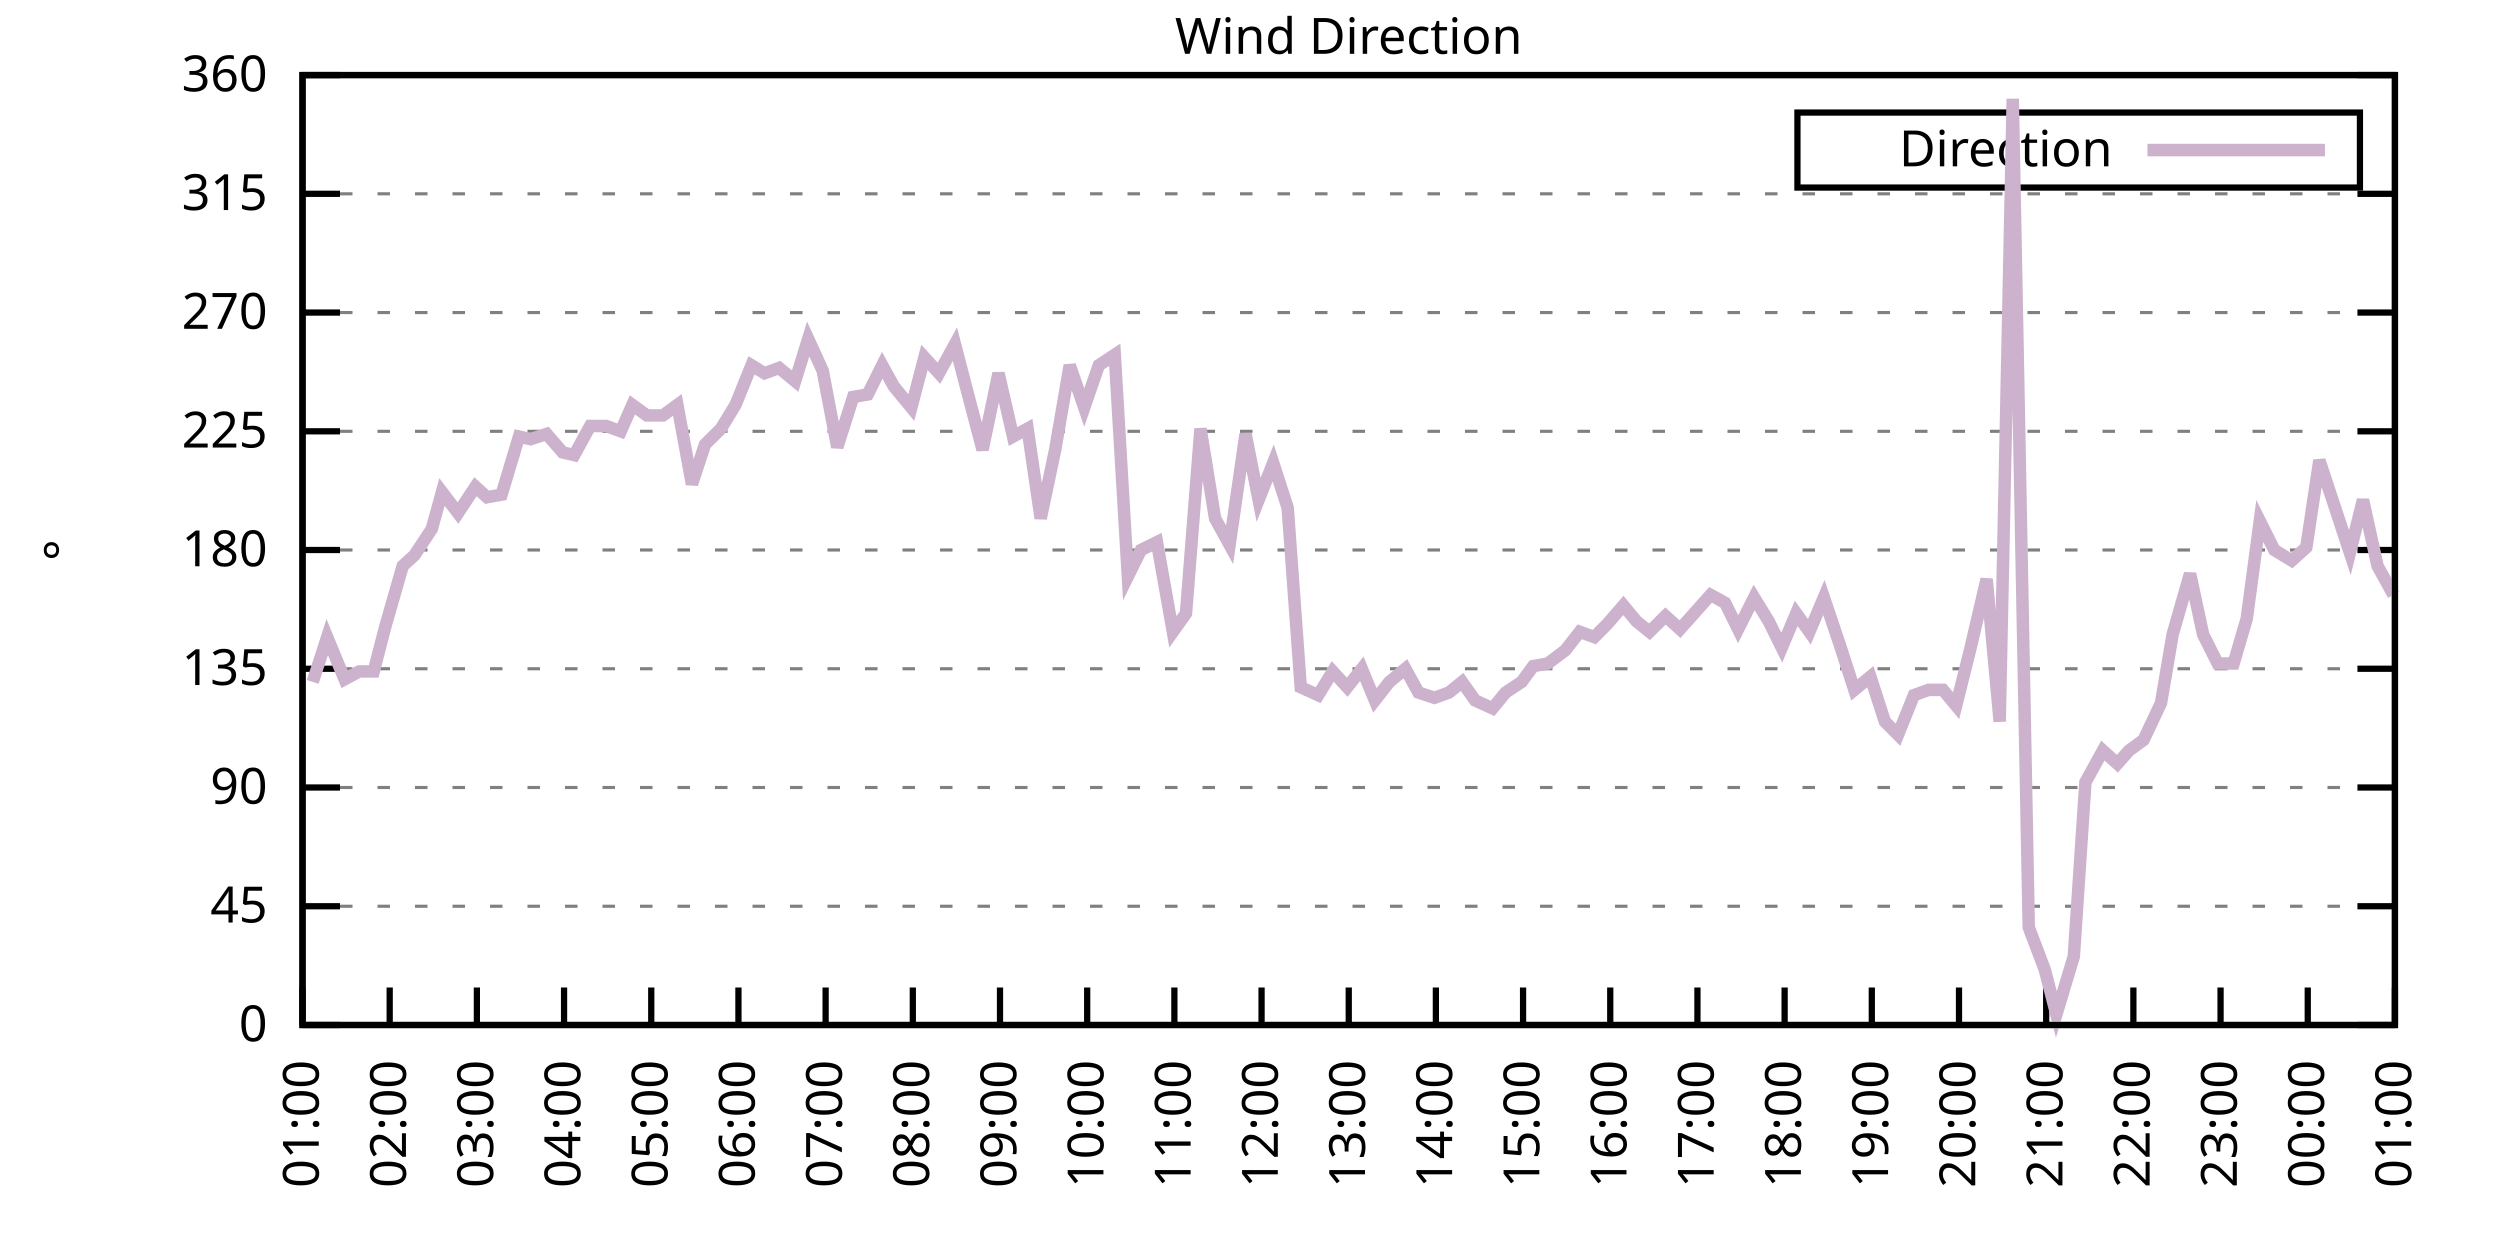
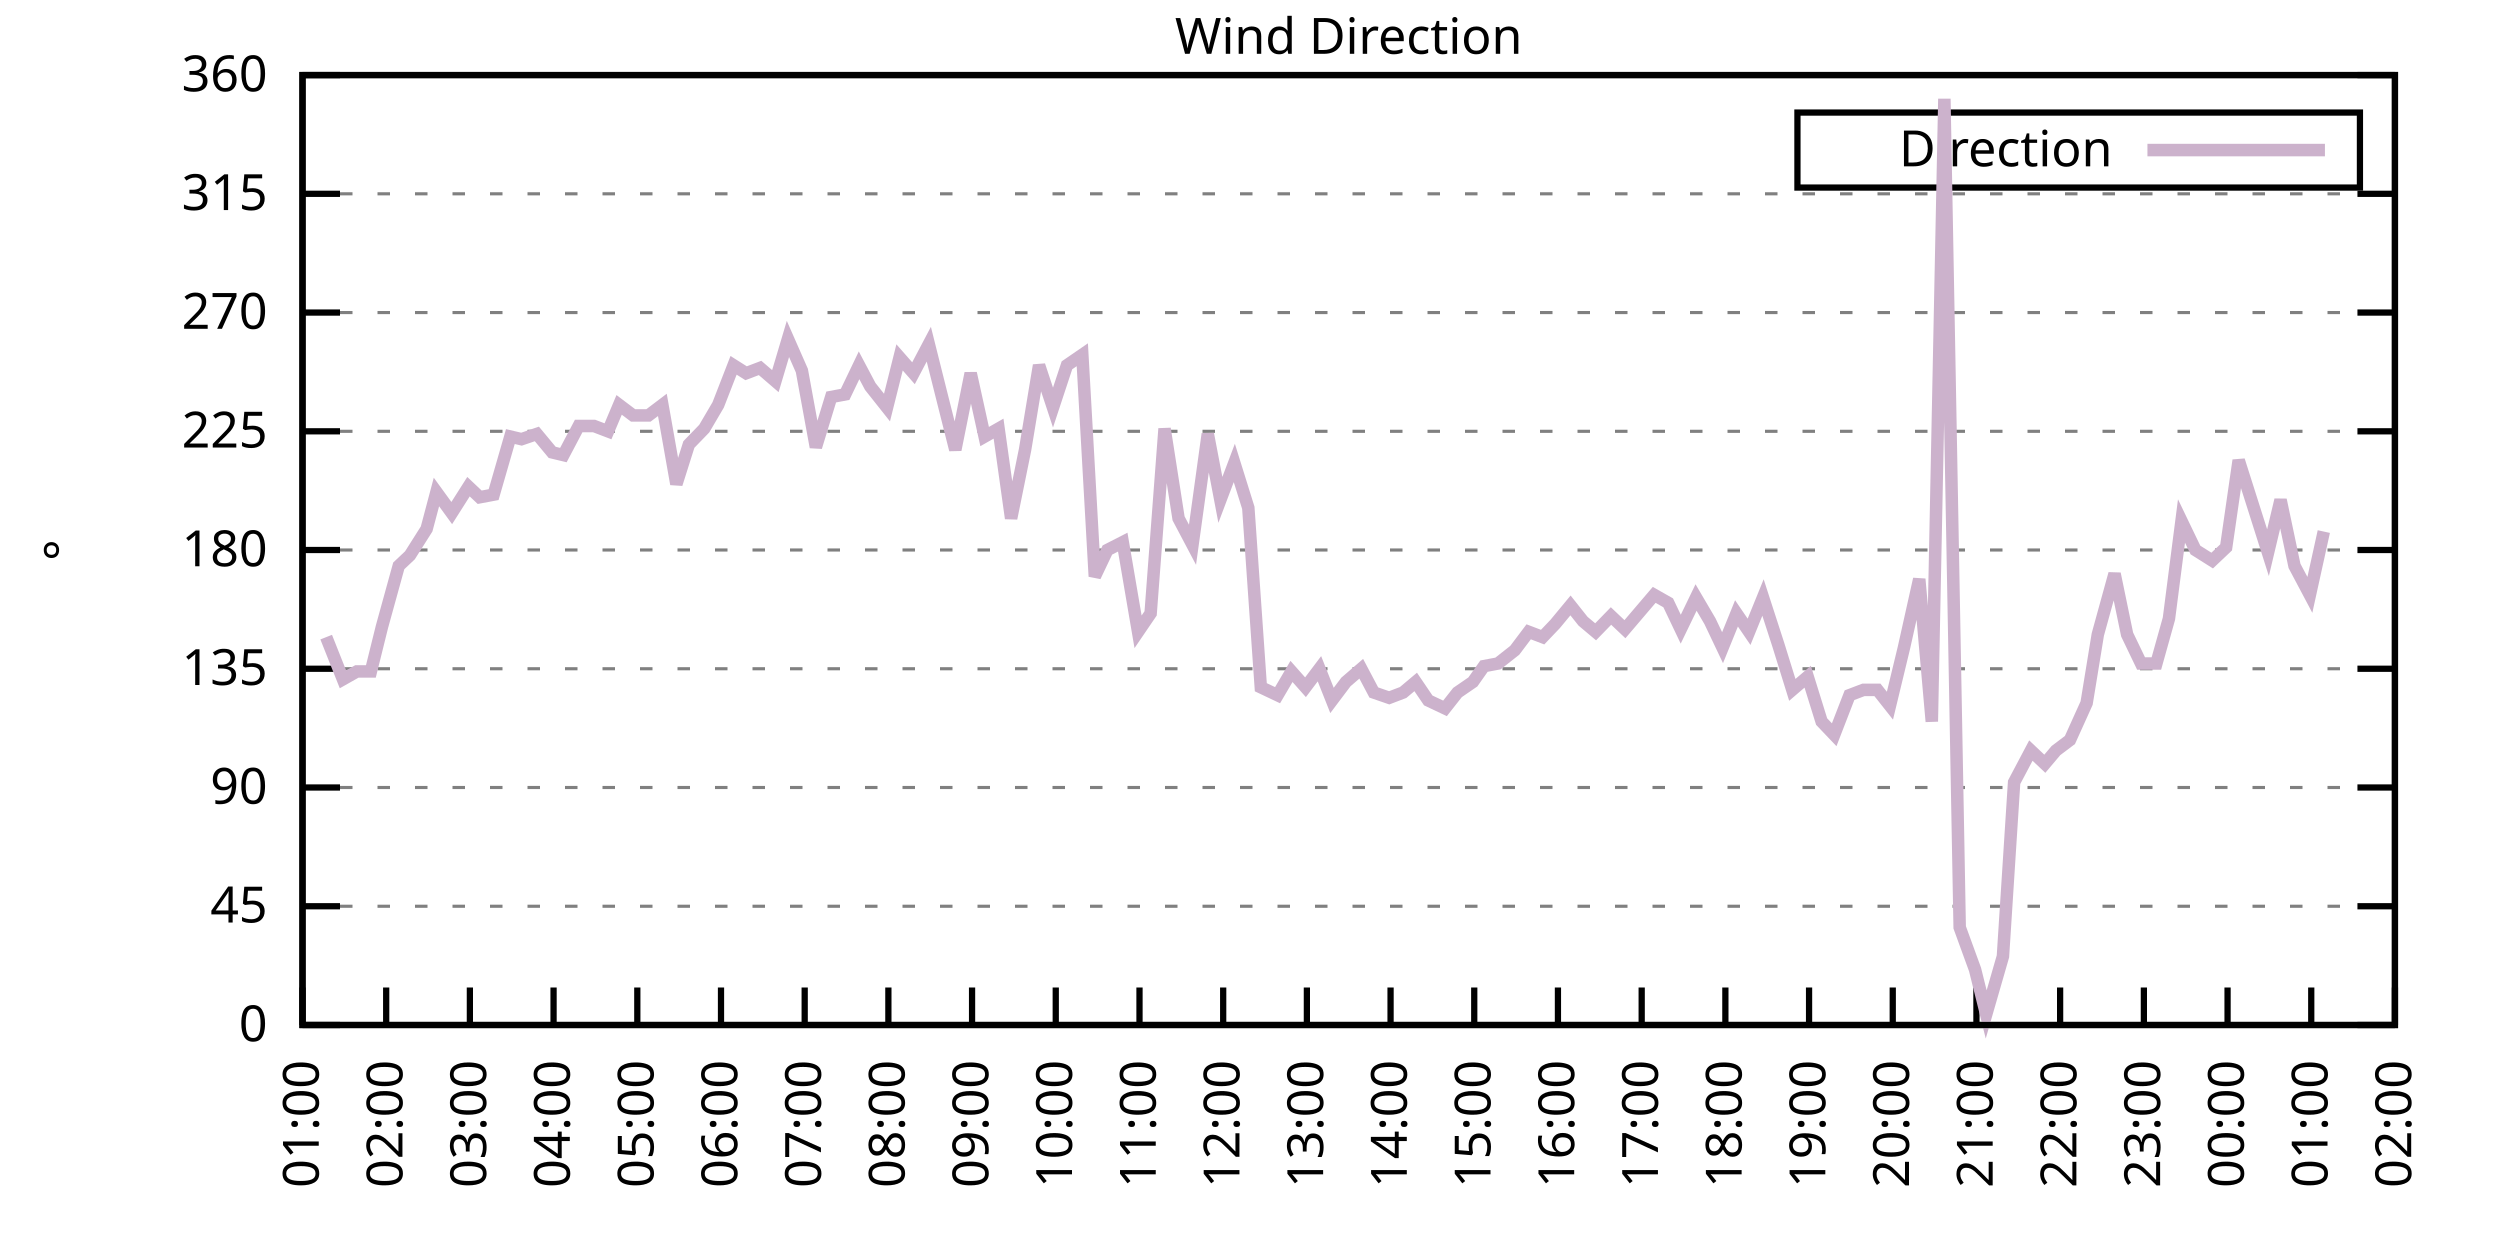
<svg xmlns="http://www.w3.org/2000/svg" xmlns:xlink="http://www.w3.org/1999/xlink" width="400" height="200" viewBox="0 0 400 200">
  <g id="gnuplot_canvas">
    <rect x="0" y="0" width="400" height="200" fill="none" />
    <defs>
      <circle id="gpDot" r="0.5" stroke-width="0.5" stroke="currentColor" />
      <path id="gpPt0" stroke-width="0.333" stroke="currentColor" d="M-1,0 h2 M0,-1 v2" />
      <path id="gpPt1" stroke-width="0.333" stroke="currentColor" d="M-1,-1 L1,1 M1,-1 L-1,1" />
      <path id="gpPt2" stroke-width="0.333" stroke="currentColor" d="M-1,0 L1,0 M0,-1 L0,1 M-1,-1 L1,1 M-1,1 L1,-1" />
      <rect id="gpPt3" stroke-width="0.333" stroke="currentColor" x="-1" y="-1" width="2" height="2" />
      <rect id="gpPt4" stroke-width="0.333" stroke="currentColor" fill="currentColor" x="-1" y="-1" width="2" height="2" />
      <circle id="gpPt5" stroke-width="0.333" stroke="currentColor" cx="0" cy="0" r="1" />
      <use xlink:href="#gpPt5" id="gpPt6" fill="currentColor" stroke="none" />
      <path id="gpPt7" stroke-width="0.333" stroke="currentColor" d="M0,-1.33 L-1.33,0.67 L1.33,0.67 z" />
      <use xlink:href="#gpPt7" id="gpPt8" fill="currentColor" stroke="none" />
      <use xlink:href="#gpPt7" id="gpPt9" stroke="currentColor" transform="rotate(180)" />
      <use xlink:href="#gpPt9" id="gpPt10" fill="currentColor" stroke="none" />
      <use xlink:href="#gpPt3" id="gpPt11" stroke="currentColor" transform="rotate(45)" />
      <use xlink:href="#gpPt11" id="gpPt12" fill="currentColor" stroke="none" />
      <path id="gpPt13" stroke-width="0.333" stroke="currentColor" d="M0,1.330 L1.265,0.411 L0.782,-1.067 L-0.782,-1.076 L-1.265,0.411 z" />
      <use xlink:href="#gpPt13" id="gpPt14" fill="currentColor" stroke="none" />
      <filter id="textbox" filterUnits="objectBoundingBox" x="0" y="0" height="1" width="1">
        <feFlood flood-color="white" flood-opacity="1" result="bgnd" />
        <feComposite in="SourceGraphic" in2="bgnd" operator="atop" />
      </filter>
      <filter id="greybox" filterUnits="objectBoundingBox" x="0" y="0" height="1" width="1">
        <feFlood flood-color="lightgrey" flood-opacity="1" result="grey" />
        <feComposite in="SourceGraphic" in2="grey" operator="atop" />
      </filter>
    </defs>
    <g fill="none" color="white" stroke="currentColor" stroke-width="1.00" stroke-linecap="butt" stroke-linejoin="miter">
</g>
    <g fill="none" color="black" stroke="currentColor" stroke-width="1.00" stroke-linecap="butt" stroke-linejoin="miter">
      <g stroke="none" shape-rendering="crispEdges">
        <polygon fill="rgb(255, 255, 255)" points="48.40,164.00 383.18,164.00 383.18,12.02 48.40,12.02 " />
      </g>
    </g>
    <g fill="none" color="black" stroke="currentColor" stroke-width="1.00" stroke-linecap="butt" stroke-linejoin="miter">
</g>
    <g fill="none" color="black" stroke="black" stroke-width="0.50" stroke-linecap="butt" stroke-linejoin="miter">
</g>
    <g fill="none" color="gray" stroke="currentColor" stroke-width="0.50" stroke-linecap="butt" stroke-linejoin="miter">
      <path stroke="gray" stroke-dasharray="2,4" class="gridline" d="M48.40,164.00 L383.19,164.00  " />
    </g>
    <g fill="none" color="gray" stroke="gray" stroke-width="1.00" stroke-linecap="butt" stroke-linejoin="miter">
</g>
    <g fill="none" color="black" stroke="currentColor" stroke-width="1.00" stroke-linecap="butt" stroke-linejoin="miter">
      <path stroke="black" d="M48.40,164.00 L54.40,164.00 M383.19,164.00 L377.19,164.00  " />
      <g transform="translate(42.80,166.60)" stroke="none" fill="black" font-family="Sans" font-size="8.00" text-anchor="end">
        <text>
          <tspan font-family="Sans"> 0</tspan>
        </text>
      </g>
    </g>
    <g fill="none" color="black" stroke="currentColor" stroke-width="1.00" stroke-linecap="butt" stroke-linejoin="miter">
</g>
    <g fill="none" color="black" stroke="black" stroke-width="0.50" stroke-linecap="butt" stroke-linejoin="miter">
</g>
    <g fill="none" color="gray" stroke="currentColor" stroke-width="0.50" stroke-linecap="butt" stroke-linejoin="miter">
      <path stroke="gray" stroke-dasharray="2,4" class="gridline" d="M48.40,145.00 L383.19,145.00  " />
    </g>
    <g fill="none" color="gray" stroke="gray" stroke-width="1.00" stroke-linecap="butt" stroke-linejoin="miter">
</g>
    <g fill="none" color="black" stroke="currentColor" stroke-width="1.00" stroke-linecap="butt" stroke-linejoin="miter">
      <path stroke="black" d="M48.40,145.00 L54.40,145.00 M383.19,145.00 L377.19,145.00  " />
      <g transform="translate(42.80,147.60)" stroke="none" fill="black" font-family="Sans" font-size="8.00" text-anchor="end">
        <text>
          <tspan font-family="Sans"> 45</tspan>
        </text>
      </g>
    </g>
    <g fill="none" color="black" stroke="currentColor" stroke-width="1.00" stroke-linecap="butt" stroke-linejoin="miter">
</g>
    <g fill="none" color="black" stroke="black" stroke-width="0.50" stroke-linecap="butt" stroke-linejoin="miter">
</g>
    <g fill="none" color="gray" stroke="currentColor" stroke-width="0.50" stroke-linecap="butt" stroke-linejoin="miter">
      <path stroke="gray" stroke-dasharray="2,4" class="gridline" d="M48.40,126.00 L383.19,126.00  " />
    </g>
    <g fill="none" color="gray" stroke="gray" stroke-width="1.00" stroke-linecap="butt" stroke-linejoin="miter">
</g>
    <g fill="none" color="black" stroke="currentColor" stroke-width="1.00" stroke-linecap="butt" stroke-linejoin="miter">
      <path stroke="black" d="M48.40,126.00 L54.40,126.00 M383.19,126.00 L377.19,126.00  " />
      <g transform="translate(42.80,128.60)" stroke="none" fill="black" font-family="Sans" font-size="8.00" text-anchor="end">
        <text>
          <tspan font-family="Sans"> 90</tspan>
        </text>
      </g>
    </g>
    <g fill="none" color="black" stroke="currentColor" stroke-width="1.00" stroke-linecap="butt" stroke-linejoin="miter">
</g>
    <g fill="none" color="black" stroke="black" stroke-width="0.50" stroke-linecap="butt" stroke-linejoin="miter">
</g>
    <g fill="none" color="gray" stroke="currentColor" stroke-width="0.50" stroke-linecap="butt" stroke-linejoin="miter">
      <path stroke="gray" stroke-dasharray="2,4" class="gridline" d="M48.40,107.00 L383.19,107.00  " />
    </g>
    <g fill="none" color="gray" stroke="gray" stroke-width="1.00" stroke-linecap="butt" stroke-linejoin="miter">
</g>
    <g fill="none" color="black" stroke="currentColor" stroke-width="1.00" stroke-linecap="butt" stroke-linejoin="miter">
      <path stroke="black" d="M48.40,107.00 L54.40,107.00 M383.19,107.00 L377.19,107.00  " />
      <g transform="translate(42.80,109.60)" stroke="none" fill="black" font-family="Sans" font-size="8.00" text-anchor="end">
        <text>
          <tspan font-family="Sans"> 135</tspan>
        </text>
      </g>
    </g>
    <g fill="none" color="black" stroke="currentColor" stroke-width="1.00" stroke-linecap="butt" stroke-linejoin="miter">
</g>
    <g fill="none" color="black" stroke="black" stroke-width="0.50" stroke-linecap="butt" stroke-linejoin="miter">
</g>
    <g fill="none" color="gray" stroke="currentColor" stroke-width="0.50" stroke-linecap="butt" stroke-linejoin="miter">
      <path stroke="gray" stroke-dasharray="2,4" class="gridline" d="M48.40,88.00 L383.19,88.00  " />
    </g>
    <g fill="none" color="gray" stroke="gray" stroke-width="1.00" stroke-linecap="butt" stroke-linejoin="miter">
</g>
    <g fill="none" color="black" stroke="currentColor" stroke-width="1.00" stroke-linecap="butt" stroke-linejoin="miter">
      <path stroke="black" d="M48.40,88.00 L54.40,88.00 M383.19,88.00 L377.19,88.00  " />
      <g transform="translate(42.80,90.60)" stroke="none" fill="black" font-family="Sans" font-size="8.00" text-anchor="end">
        <text>
          <tspan font-family="Sans"> 180</tspan>
        </text>
      </g>
    </g>
    <g fill="none" color="black" stroke="currentColor" stroke-width="1.00" stroke-linecap="butt" stroke-linejoin="miter">
</g>
    <g fill="none" color="black" stroke="black" stroke-width="0.50" stroke-linecap="butt" stroke-linejoin="miter">
</g>
    <g fill="none" color="gray" stroke="currentColor" stroke-width="0.50" stroke-linecap="butt" stroke-linejoin="miter">
      <path stroke="gray" stroke-dasharray="2,4" class="gridline" d="M48.40,69.01 L383.19,69.01  " />
    </g>
    <g fill="none" color="gray" stroke="gray" stroke-width="1.00" stroke-linecap="butt" stroke-linejoin="miter">
</g>
    <g fill="none" color="black" stroke="currentColor" stroke-width="1.00" stroke-linecap="butt" stroke-linejoin="miter">
      <path stroke="black" d="M48.40,69.01 L54.40,69.01 M383.19,69.01 L377.19,69.01  " />
      <g transform="translate(42.80,71.61)" stroke="none" fill="black" font-family="Sans" font-size="8.00" text-anchor="end">
        <text>
          <tspan font-family="Sans"> 225</tspan>
        </text>
      </g>
    </g>
    <g fill="none" color="black" stroke="currentColor" stroke-width="1.00" stroke-linecap="butt" stroke-linejoin="miter">
</g>
    <g fill="none" color="black" stroke="black" stroke-width="0.50" stroke-linecap="butt" stroke-linejoin="miter">
</g>
    <g fill="none" color="gray" stroke="currentColor" stroke-width="0.50" stroke-linecap="butt" stroke-linejoin="miter">
      <path stroke="gray" stroke-dasharray="2,4" class="gridline" d="M48.40,50.01 L383.19,50.01  " />
    </g>
    <g fill="none" color="gray" stroke="gray" stroke-width="1.00" stroke-linecap="butt" stroke-linejoin="miter">
</g>
    <g fill="none" color="black" stroke="currentColor" stroke-width="1.00" stroke-linecap="butt" stroke-linejoin="miter">
      <path stroke="black" d="M48.40,50.01 L54.40,50.01 M383.19,50.01 L377.19,50.01  " />
      <g transform="translate(42.80,52.61)" stroke="none" fill="black" font-family="Sans" font-size="8.00" text-anchor="end">
        <text>
          <tspan font-family="Sans"> 270</tspan>
        </text>
      </g>
    </g>
    <g fill="none" color="black" stroke="currentColor" stroke-width="1.00" stroke-linecap="butt" stroke-linejoin="miter">
</g>
    <g fill="none" color="black" stroke="black" stroke-width="0.50" stroke-linecap="butt" stroke-linejoin="miter">
</g>
    <g fill="none" color="gray" stroke="currentColor" stroke-width="0.50" stroke-linecap="butt" stroke-linejoin="miter">
      <path stroke="gray" stroke-dasharray="2,4" class="gridline" d="M48.40,31.01 L383.19,31.01  " />
    </g>
    <g fill="none" color="gray" stroke="gray" stroke-width="1.00" stroke-linecap="butt" stroke-linejoin="miter">
</g>
    <g fill="none" color="black" stroke="currentColor" stroke-width="1.00" stroke-linecap="butt" stroke-linejoin="miter">
      <path stroke="black" d="M48.40,31.01 L54.40,31.01 M383.19,31.01 L377.19,31.01  " />
      <g transform="translate(42.80,33.61)" stroke="none" fill="black" font-family="Sans" font-size="8.00" text-anchor="end">
        <text>
          <tspan font-family="Sans"> 315</tspan>
        </text>
      </g>
    </g>
    <g fill="none" color="black" stroke="currentColor" stroke-width="1.00" stroke-linecap="butt" stroke-linejoin="miter">
</g>
    <g fill="none" color="black" stroke="black" stroke-width="0.50" stroke-linecap="butt" stroke-linejoin="miter">
</g>
    <g fill="none" color="gray" stroke="currentColor" stroke-width="0.50" stroke-linecap="butt" stroke-linejoin="miter">
      <path stroke="gray" stroke-dasharray="2,4" class="gridline" d="M48.40,12.01 L383.19,12.01  " />
    </g>
    <g fill="none" color="gray" stroke="gray" stroke-width="1.00" stroke-linecap="butt" stroke-linejoin="miter">
</g>
    <g fill="none" color="black" stroke="currentColor" stroke-width="1.00" stroke-linecap="butt" stroke-linejoin="miter">
      <path stroke="black" d="M48.40,12.01 L54.40,12.01 M383.19,12.01 L377.19,12.01  " />
      <g transform="translate(42.80,14.61)" stroke="none" fill="black" font-family="Sans" font-size="8.00" text-anchor="end">
        <text>
          <tspan font-family="Sans"> 360</tspan>
        </text>
      </g>
    </g>
    <g fill="none" color="black" stroke="currentColor" stroke-width="1.00" stroke-linecap="butt" stroke-linejoin="miter">
      <path stroke="black" d="M48.40,164.00 L48.40,158.00  " />
      <g transform="translate(51.00,169.60) rotate(270.00)" stroke="none" fill="black" font-family="Sans" font-size="8.00" text-anchor="end">
        <text>
          <tspan font-family="Sans">01:00</tspan>
        </text>
      </g>
    </g>
    <g fill="none" color="black" stroke="currentColor" stroke-width="1.00" stroke-linecap="butt" stroke-linejoin="miter">
-       <path stroke="black" d="M62.35,164.00 L62.35,158.00  " />
-       <g transform="translate(64.95,169.60) rotate(270.00)" stroke="none" fill="black" font-family="Sans" font-size="8.00" text-anchor="end">
+       <path stroke="black" d="M61.79,164.00 L61.79,158.00  " />
+       <g transform="translate(64.39,169.60) rotate(270.00)" stroke="none" fill="black" font-family="Sans" font-size="8.00" text-anchor="end">
        <text>
          <tspan font-family="Sans">02:00</tspan>
        </text>
      </g>
    </g>
    <g fill="none" color="black" stroke="currentColor" stroke-width="1.00" stroke-linecap="butt" stroke-linejoin="miter">
-       <path stroke="black" d="M76.30,164.00 L76.30,158.00  " />
-       <g transform="translate(78.90,169.60) rotate(270.00)" stroke="none" fill="black" font-family="Sans" font-size="8.00" text-anchor="end">
+       <path stroke="black" d="M75.18,164.00 L75.18,158.00  " />
+       <g transform="translate(77.78,169.60) rotate(270.00)" stroke="none" fill="black" font-family="Sans" font-size="8.00" text-anchor="end">
        <text>
          <tspan font-family="Sans">03:00</tspan>
        </text>
      </g>
    </g>
    <g fill="none" color="black" stroke="currentColor" stroke-width="1.00" stroke-linecap="butt" stroke-linejoin="miter">
-       <path stroke="black" d="M90.25,164.00 L90.25,158.00  " />
-       <g transform="translate(92.85,169.60) rotate(270.00)" stroke="none" fill="black" font-family="Sans" font-size="8.00" text-anchor="end">
+       <path stroke="black" d="M88.57,164.00 L88.57,158.00  " />
+       <g transform="translate(91.17,169.60) rotate(270.00)" stroke="none" fill="black" font-family="Sans" font-size="8.00" text-anchor="end">
        <text>
          <tspan font-family="Sans">04:00</tspan>
        </text>
      </g>
    </g>
    <g fill="none" color="black" stroke="currentColor" stroke-width="1.00" stroke-linecap="butt" stroke-linejoin="miter">
-       <path stroke="black" d="M104.20,164.00 L104.20,158.00  " />
-       <g transform="translate(106.80,169.60) rotate(270.00)" stroke="none" fill="black" font-family="Sans" font-size="8.00" text-anchor="end">
+       <path stroke="black" d="M101.97,164.00 L101.97,158.00  " />
+       <g transform="translate(104.57,169.60) rotate(270.00)" stroke="none" fill="black" font-family="Sans" font-size="8.00" text-anchor="end">
        <text>
          <tspan font-family="Sans">05:00</tspan>
        </text>
      </g>
    </g>
    <g fill="none" color="black" stroke="currentColor" stroke-width="1.00" stroke-linecap="butt" stroke-linejoin="miter">
-       <path stroke="black" d="M118.15,164.00 L118.15,158.00  " />
-       <g transform="translate(120.75,169.60) rotate(270.00)" stroke="none" fill="black" font-family="Sans" font-size="8.00" text-anchor="end">
+       <path stroke="black" d="M115.36,164.00 L115.36,158.00  " />
+       <g transform="translate(117.96,169.60) rotate(270.00)" stroke="none" fill="black" font-family="Sans" font-size="8.00" text-anchor="end">
        <text>
          <tspan font-family="Sans">06:00</tspan>
        </text>
      </g>
    </g>
    <g fill="none" color="black" stroke="currentColor" stroke-width="1.00" stroke-linecap="butt" stroke-linejoin="miter">
-       <path stroke="black" d="M132.10,164.00 L132.10,158.00  " />
-       <g transform="translate(134.70,169.60) rotate(270.00)" stroke="none" fill="black" font-family="Sans" font-size="8.00" text-anchor="end">
+       <path stroke="black" d="M128.75,164.00 L128.75,158.00  " />
+       <g transform="translate(131.35,169.60) rotate(270.00)" stroke="none" fill="black" font-family="Sans" font-size="8.00" text-anchor="end">
        <text>
          <tspan font-family="Sans">07:00</tspan>
        </text>
      </g>
    </g>
    <g fill="none" color="black" stroke="currentColor" stroke-width="1.00" stroke-linecap="butt" stroke-linejoin="miter">
-       <path stroke="black" d="M146.05,164.00 L146.05,158.00  " />
-       <g transform="translate(148.65,169.60) rotate(270.00)" stroke="none" fill="black" font-family="Sans" font-size="8.00" text-anchor="end">
+       <path stroke="black" d="M142.14,164.00 L142.14,158.00  " />
+       <g transform="translate(144.74,169.60) rotate(270.00)" stroke="none" fill="black" font-family="Sans" font-size="8.00" text-anchor="end">
        <text>
          <tspan font-family="Sans">08:00</tspan>
        </text>
      </g>
    </g>
    <g fill="none" color="black" stroke="currentColor" stroke-width="1.00" stroke-linecap="butt" stroke-linejoin="miter">
-       <path stroke="black" d="M160.00,164.00 L160.00,158.00  " />
-       <g transform="translate(162.60,169.60) rotate(270.00)" stroke="none" fill="black" font-family="Sans" font-size="8.00" text-anchor="end">
+       <path stroke="black" d="M155.53,164.00 L155.53,158.00  " />
+       <g transform="translate(158.13,169.60) rotate(270.00)" stroke="none" fill="black" font-family="Sans" font-size="8.00" text-anchor="end">
        <text>
          <tspan font-family="Sans">09:00</tspan>
        </text>
      </g>
    </g>
    <g fill="none" color="black" stroke="currentColor" stroke-width="1.00" stroke-linecap="butt" stroke-linejoin="miter">
-       <path stroke="black" d="M173.95,164.00 L173.95,158.00  " />
-       <g transform="translate(176.55,169.60) rotate(270.00)" stroke="none" fill="black" font-family="Sans" font-size="8.00" text-anchor="end">
+       <path stroke="black" d="M168.92,164.00 L168.92,158.00  " />
+       <g transform="translate(171.52,169.60) rotate(270.00)" stroke="none" fill="black" font-family="Sans" font-size="8.00" text-anchor="end">
        <text>
          <tspan font-family="Sans">10:00</tspan>
        </text>
      </g>
    </g>
    <g fill="none" color="black" stroke="currentColor" stroke-width="1.00" stroke-linecap="butt" stroke-linejoin="miter">
-       <path stroke="black" d="M187.90,164.00 L187.90,158.00  " />
-       <g transform="translate(190.50,169.60) rotate(270.00)" stroke="none" fill="black" font-family="Sans" font-size="8.00" text-anchor="end">
+       <path stroke="black" d="M182.32,164.00 L182.32,158.00  " />
+       <g transform="translate(184.92,169.60) rotate(270.00)" stroke="none" fill="black" font-family="Sans" font-size="8.00" text-anchor="end">
        <text>
          <tspan font-family="Sans">11:00</tspan>
        </text>
      </g>
    </g>
    <g fill="none" color="black" stroke="currentColor" stroke-width="1.00" stroke-linecap="butt" stroke-linejoin="miter">
-       <path stroke="black" d="M201.85,164.00 L201.85,158.00  " />
-       <g transform="translate(204.45,169.60) rotate(270.00)" stroke="none" fill="black" font-family="Sans" font-size="8.00" text-anchor="end">
+       <path stroke="black" d="M195.71,164.00 L195.71,158.00  " />
+       <g transform="translate(198.31,169.60) rotate(270.00)" stroke="none" fill="black" font-family="Sans" font-size="8.00" text-anchor="end">
        <text>
          <tspan font-family="Sans">12:00</tspan>
        </text>
      </g>
    </g>
    <g fill="none" color="black" stroke="currentColor" stroke-width="1.00" stroke-linecap="butt" stroke-linejoin="miter">
-       <path stroke="black" d="M215.80,164.00 L215.80,158.00  " />
-       <g transform="translate(218.40,169.60) rotate(270.00)" stroke="none" fill="black" font-family="Sans" font-size="8.00" text-anchor="end">
+       <path stroke="black" d="M209.10,164.00 L209.10,158.00  " />
+       <g transform="translate(211.70,169.60) rotate(270.00)" stroke="none" fill="black" font-family="Sans" font-size="8.00" text-anchor="end">
        <text>
          <tspan font-family="Sans">13:00</tspan>
        </text>
      </g>
    </g>
    <g fill="none" color="black" stroke="currentColor" stroke-width="1.00" stroke-linecap="butt" stroke-linejoin="miter">
-       <path stroke="black" d="M229.74,164.00 L229.74,158.00  " />
-       <g transform="translate(232.34,169.60) rotate(270.00)" stroke="none" fill="black" font-family="Sans" font-size="8.00" text-anchor="end">
+       <path stroke="black" d="M222.49,164.00 L222.49,158.00  " />
+       <g transform="translate(225.09,169.60) rotate(270.00)" stroke="none" fill="black" font-family="Sans" font-size="8.00" text-anchor="end">
        <text>
          <tspan font-family="Sans">14:00</tspan>
        </text>
      </g>
    </g>
    <g fill="none" color="black" stroke="currentColor" stroke-width="1.00" stroke-linecap="butt" stroke-linejoin="miter">
-       <path stroke="black" d="M243.69,164.00 L243.69,158.00  " />
-       <g transform="translate(246.29,169.60) rotate(270.00)" stroke="none" fill="black" font-family="Sans" font-size="8.00" text-anchor="end">
+       <path stroke="black" d="M235.88,164.00 L235.88,158.00  " />
+       <g transform="translate(238.48,169.60) rotate(270.00)" stroke="none" fill="black" font-family="Sans" font-size="8.00" text-anchor="end">
        <text>
          <tspan font-family="Sans">15:00</tspan>
        </text>
      </g>
    </g>
    <g fill="none" color="black" stroke="currentColor" stroke-width="1.00" stroke-linecap="butt" stroke-linejoin="miter">
-       <path stroke="black" d="M257.64,164.00 L257.64,158.00  " />
-       <g transform="translate(260.24,169.60) rotate(270.00)" stroke="none" fill="black" font-family="Sans" font-size="8.00" text-anchor="end">
+       <path stroke="black" d="M249.27,164.00 L249.27,158.00  " />
+       <g transform="translate(251.87,169.60) rotate(270.00)" stroke="none" fill="black" font-family="Sans" font-size="8.00" text-anchor="end">
        <text>
          <tspan font-family="Sans">16:00</tspan>
        </text>
      </g>
    </g>
    <g fill="none" color="black" stroke="currentColor" stroke-width="1.00" stroke-linecap="butt" stroke-linejoin="miter">
-       <path stroke="black" d="M271.59,164.00 L271.59,158.00  " />
-       <g transform="translate(274.19,169.60) rotate(270.00)" stroke="none" fill="black" font-family="Sans" font-size="8.00" text-anchor="end">
+       <path stroke="black" d="M262.67,164.00 L262.67,158.00  " />
+       <g transform="translate(265.27,169.60) rotate(270.00)" stroke="none" fill="black" font-family="Sans" font-size="8.00" text-anchor="end">
        <text>
          <tspan font-family="Sans">17:00</tspan>
        </text>
      </g>
    </g>
    <g fill="none" color="black" stroke="currentColor" stroke-width="1.00" stroke-linecap="butt" stroke-linejoin="miter">
-       <path stroke="black" d="M285.54,164.00 L285.54,158.00  " />
-       <g transform="translate(288.14,169.60) rotate(270.00)" stroke="none" fill="black" font-family="Sans" font-size="8.00" text-anchor="end">
+       <path stroke="black" d="M276.06,164.00 L276.06,158.00  " />
+       <g transform="translate(278.66,169.60) rotate(270.00)" stroke="none" fill="black" font-family="Sans" font-size="8.00" text-anchor="end">
        <text>
          <tspan font-family="Sans">18:00</tspan>
        </text>
      </g>
    </g>
    <g fill="none" color="black" stroke="currentColor" stroke-width="1.00" stroke-linecap="butt" stroke-linejoin="miter">
-       <path stroke="black" d="M299.49,164.00 L299.49,158.00  " />
-       <g transform="translate(302.09,169.60) rotate(270.00)" stroke="none" fill="black" font-family="Sans" font-size="8.00" text-anchor="end">
+       <path stroke="black" d="M289.45,164.00 L289.45,158.00  " />
+       <g transform="translate(292.05,169.60) rotate(270.00)" stroke="none" fill="black" font-family="Sans" font-size="8.00" text-anchor="end">
        <text>
          <tspan font-family="Sans">19:00</tspan>
        </text>
      </g>
    </g>
    <g fill="none" color="black" stroke="currentColor" stroke-width="1.00" stroke-linecap="butt" stroke-linejoin="miter">
-       <path stroke="black" d="M313.44,164.00 L313.44,158.00  " />
-       <g transform="translate(316.04,169.60) rotate(270.00)" stroke="none" fill="black" font-family="Sans" font-size="8.00" text-anchor="end">
+       <path stroke="black" d="M302.84,164.00 L302.84,158.00  " />
+       <g transform="translate(305.44,169.60) rotate(270.00)" stroke="none" fill="black" font-family="Sans" font-size="8.00" text-anchor="end">
        <text>
          <tspan font-family="Sans">20:00</tspan>
        </text>
      </g>
    </g>
    <g fill="none" color="black" stroke="currentColor" stroke-width="1.00" stroke-linecap="butt" stroke-linejoin="miter">
-       <path stroke="black" d="M327.39,164.00 L327.39,158.00  " />
-       <g transform="translate(329.99,169.60) rotate(270.00)" stroke="none" fill="black" font-family="Sans" font-size="8.00" text-anchor="end">
+       <path stroke="black" d="M316.23,164.00 L316.23,158.00  " />
+       <g transform="translate(318.83,169.60) rotate(270.00)" stroke="none" fill="black" font-family="Sans" font-size="8.00" text-anchor="end">
        <text>
          <tspan font-family="Sans">21:00</tspan>
        </text>
      </g>
    </g>
    <g fill="none" color="black" stroke="currentColor" stroke-width="1.00" stroke-linecap="butt" stroke-linejoin="miter">
-       <path stroke="black" d="M341.34,164.00 L341.34,158.00  " />
-       <g transform="translate(343.94,169.60) rotate(270.00)" stroke="none" fill="black" font-family="Sans" font-size="8.00" text-anchor="end">
+       <path stroke="black" d="M329.62,164.00 L329.62,158.00  " />
+       <g transform="translate(332.22,169.60) rotate(270.00)" stroke="none" fill="black" font-family="Sans" font-size="8.00" text-anchor="end">
        <text>
          <tspan font-family="Sans">22:00</tspan>
        </text>
      </g>
    </g>
    <g fill="none" color="black" stroke="currentColor" stroke-width="1.00" stroke-linecap="butt" stroke-linejoin="miter">
-       <path stroke="black" d="M355.29,164.00 L355.29,158.00  " />
-       <g transform="translate(357.89,169.60) rotate(270.00)" stroke="none" fill="black" font-family="Sans" font-size="8.00" text-anchor="end">
+       <path stroke="black" d="M343.02,164.00 L343.02,158.00  " />
+       <g transform="translate(345.62,169.60) rotate(270.00)" stroke="none" fill="black" font-family="Sans" font-size="8.00" text-anchor="end">
        <text>
          <tspan font-family="Sans">23:00</tspan>
        </text>
      </g>
    </g>
    <g fill="none" color="black" stroke="currentColor" stroke-width="1.00" stroke-linecap="butt" stroke-linejoin="miter">
-       <path stroke="black" d="M369.24,164.00 L369.24,158.00  " />
-       <g transform="translate(371.84,169.60) rotate(270.00)" stroke="none" fill="black" font-family="Sans" font-size="8.00" text-anchor="end">
+       <path stroke="black" d="M356.41,164.00 L356.41,158.00  " />
+       <g transform="translate(359.01,169.60) rotate(270.00)" stroke="none" fill="black" font-family="Sans" font-size="8.00" text-anchor="end">
        <text>
          <tspan font-family="Sans">00:00</tspan>
+         </text>
+       </g>
+     </g>
+     <g fill="none" color="black" stroke="currentColor" stroke-width="1.00" stroke-linecap="butt" stroke-linejoin="miter">
+       <path stroke="black" d="M369.80,164.00 L369.80,158.00  " />
+       <g transform="translate(372.40,169.60) rotate(270.00)" stroke="none" fill="black" font-family="Sans" font-size="8.00" text-anchor="end">
+         <text>
+           <tspan font-family="Sans">01:00</tspan>
        </text>
      </g>
    </g>
    <g fill="none" color="black" stroke="currentColor" stroke-width="1.00" stroke-linecap="butt" stroke-linejoin="miter">
      <path stroke="black" d="M383.19,164.00 L383.19,158.00  " />
      <g transform="translate(385.79,169.60) rotate(270.00)" stroke="none" fill="black" font-family="Sans" font-size="8.00" text-anchor="end">
        <text>
-           <tspan font-family="Sans">01:00</tspan>
+           <tspan font-family="Sans">02:00</tspan>
        </text>
      </g>
    </g>
    <g fill="none" color="black" stroke="currentColor" stroke-width="1.00" stroke-linecap="butt" stroke-linejoin="miter">
</g>
    <g fill="none" color="black" stroke="currentColor" stroke-width="1.00" stroke-linecap="butt" stroke-linejoin="miter">
      <path stroke="black" d="M48.40,12.01 L48.40,164.00 L383.19,164.00 L383.19,12.01 L48.40,12.01 Z  " />
    </g>
    <g fill="none" color="black" stroke="currentColor" stroke-width="1.00" stroke-linecap="butt" stroke-linejoin="miter">
</g>
    <g fill="none" color="black" stroke="currentColor" stroke-width="1.00" stroke-linecap="butt" stroke-linejoin="miter">
      <path stroke="black" d="M287.59,30.01 L287.59,18.01 L377.59,18.01 L377.59,30.01 L287.59,30.01 Z  " />
    </g>
    <g id="Wind_direction_plot_1">
      <g fill="none" color="white" stroke="black" stroke-width="2.00" stroke-linecap="butt" stroke-linejoin="miter">
</g>
      <g fill="none" color="black" stroke="currentColor" stroke-width="2.00" stroke-linecap="butt" stroke-linejoin="miter">
        <g transform="translate(337.99,26.61)" stroke="none" fill="black" font-family="Sans" font-size="8.00" text-anchor="end">
          <text>
            <tspan font-family="Sans">Direction</tspan>
          </text>
        </g>
      </g>
      <g fill="none" color="black" stroke="currentColor" stroke-width="2.00" stroke-linecap="butt" stroke-linejoin="miter">
-         <path stroke="rgb(204, 178, 204)" d="M343.59,24.01 L371.99,24.01 M50.03,109.11 L52.35,101.94 L55.14,108.69 L57.47,107.43 L59.79,107.43 L61.65,100.25   L64.44,90.54 L66.30,88.85 L69.09,84.63 L70.72,78.72 L73.28,82.09 L76.07,77.87 L77.93,79.56 L80.25,79.14   L83.04,69.85 L84.90,70.27 L87.46,69.43 L90.02,72.38 L91.88,72.81 L94.43,68.16 L96.99,68.16 L99.32,69.01   L101.18,64.78 L103.50,66.47 L106.06,66.47 L108.38,64.78 L110.71,77.45 L112.80,71.12 L115.36,68.58 L117.68,64.78   L120.24,58.45 L122.33,59.72 L124.66,58.87 L127.22,60.98 L129.31,54.23 L131.63,59.30 L133.96,71.54 L136.51,63.52   L138.84,63.10 L141.16,58.45 L143.02,61.83 L145.81,65.21 L147.91,57.18 L150.23,59.72 L152.79,55.07 L154.88,63.10   L157.21,71.96 L159.76,59.72 L162.09,69.85 L164.41,68.58 L166.51,82.94 L168.83,71.96 L171.16,58.45 L173.48,65.21   L175.81,58.45 L178.36,56.76 L180.46,92.23 L182.55,88.00 L185.11,86.74 L187.66,101.09 L189.76,98.14 L192.08,68.58   L194.41,82.94 L196.73,87.16 L199.29,69.43 L201.38,79.98 L203.71,74.07 L206.03,81.25 L208.12,109.96 L210.91,111.23   L213.24,107.43 L215.56,109.96 L217.89,107.00 L219.98,112.07 L222.30,109.11 L224.86,107.00 L226.95,110.80 L229.51,111.65   L231.84,110.80 L233.93,109.11 L236.02,112.07 L238.81,113.34 L240.90,110.80 L243.46,109.11 L245.32,106.58 L247.65,106.16   L250.44,104.05 L252.76,101.09 L255.09,101.94 L257.18,99.83 L259.74,96.87 L261.83,99.40 L263.92,101.09 L266.48,98.56   L268.80,100.67 L273.69,95.18 L276.01,96.45 L278.10,100.67 L280.66,95.60 L282.99,99.40 L285.08,103.63 L287.40,98.14   L289.50,101.09 L291.82,95.60 L294.38,103.20 L296.70,110.38 L299.26,108.27 L301.58,115.45 L303.68,117.56 L306.23,111.23   L308.56,110.38 L310.88,110.38 L312.98,112.91 L315.30,103.63 L317.86,92.65 L319.95,115.45 L322.04,15.81 L324.60,148.38   L327.16,155.13 L329.02,162.31 L331.81,153.02 L333.67,125.16 L336.46,120.09 L338.78,122.20 L340.64,120.09 L342.97,118.40   L345.76,112.49 L347.62,101.52 L350.41,91.80 L352.50,101.52 L354.83,106.16 L357.38,106.16 L359.48,98.98 L361.57,83.36   L363.89,88.00 L366.68,89.69 L369.01,87.58 L371.10,73.65 L373.19,79.98 L375.98,88.43 L378.08,79.98 L380.40,90.54   L382.96,95.18  " />
+         <path stroke="rgb(204, 178, 204)" d="M343.59,24.01 L371.99,24.01 M52.19,101.94 L54.87,108.69 L57.10,107.43 L59.34,107.43 L61.12,100.25 L63.80,90.54   L65.59,88.85 L68.26,84.63 L69.83,78.72 L72.28,82.09 L74.96,77.87 L76.75,79.56 L78.98,79.14 L81.66,69.85   L83.44,70.27 L85.90,69.43 L88.35,72.38 L90.14,72.81 L92.59,68.16 L95.05,68.16 L97.28,69.01 L99.06,64.78   L101.30,66.47 L103.75,66.47 L105.98,64.78 L108.22,77.45 L110.22,71.12 L112.68,68.58 L114.91,64.78 L117.37,58.45   L119.38,59.72 L121.61,58.87 L124.06,60.98 L126.07,54.23 L128.30,59.30 L130.54,71.54 L132.99,63.52 L135.22,63.10   L137.45,58.45 L139.24,61.83 L141.92,65.21 L143.93,57.18 L146.16,59.72 L148.61,55.07 L150.62,63.10 L152.85,71.96   L155.31,59.72 L157.54,69.85 L159.77,68.58 L161.78,82.94 L164.01,71.96 L166.25,58.45 L168.48,65.21 L170.71,58.45   L173.17,56.76 L175.17,92.23 L177.18,88.00 L179.64,86.74 L182.09,101.09 L184.10,98.14 L186.33,68.58 L188.57,82.94   L190.80,87.16 L193.25,69.43 L195.26,79.98 L197.49,74.07 L199.73,81.25 L201.73,109.96 L204.41,111.23 L206.64,107.43   L208.88,109.96 L211.11,107.00 L213.12,112.07 L215.35,109.11 L217.80,107.00 L219.81,110.80 L222.27,111.65 L224.50,110.80   L226.51,109.11 L228.52,112.07 L231.20,113.34 L233.20,110.80 L235.66,109.11 L237.44,106.58 L239.68,106.16 L242.36,104.05   L244.59,101.09 L246.82,101.94 L248.83,99.83 L251.28,96.87 L253.29,99.40 L255.30,101.09 L257.76,98.56 L259.99,100.67   L264.67,95.18 L266.91,96.45 L268.92,100.67 L271.37,95.60 L273.60,99.40 L275.61,103.63 L277.84,98.14 L279.85,101.09   L282.08,95.60 L284.54,103.20 L286.77,110.38 L289.23,108.27 L291.46,115.45 L293.47,117.56 L295.92,111.23 L298.15,110.38   L300.39,110.38 L302.39,112.91 L304.63,103.63 L307.08,92.65 L309.09,115.45 L311.10,15.81 L313.55,148.38 L316.01,155.13   L317.79,162.31 L320.47,153.02 L322.26,125.16 L324.94,120.09 L327.17,122.20 L328.95,120.09 L331.19,118.40 L333.86,112.49   L335.65,101.52 L338.33,91.80 L340.34,101.52 L342.57,106.16 L345.02,106.16 L347.03,98.98 L349.04,83.36 L351.27,88.00   L353.95,89.69 L356.18,87.58 L358.19,73.65 L360.20,79.98 L362.88,88.43 L364.89,79.98 L367.12,90.54 L369.58,95.18   L371.81,85.05  " />
      </g>
    </g>
    <g fill="none" color="black" stroke="currentColor" stroke-width="2.00" stroke-linecap="butt" stroke-linejoin="miter">
</g>
    <g fill="none" color="black" stroke="black" stroke-width="1.00" stroke-linecap="butt" stroke-linejoin="miter">
</g>
    <g fill="none" color="black" stroke="currentColor" stroke-width="1.00" stroke-linecap="butt" stroke-linejoin="miter">
      <path stroke="black" d="M48.40,12.01 L48.40,164.00 L383.19,164.00 L383.19,12.01 L48.40,12.01 Z  " />
      <g transform="translate(12.80,88.01) rotate(270.00)" stroke="none" fill="black" font-family="Sans" font-size="8.00" text-anchor="middle">
        <text>
          <tspan font-family="Sans">°</tspan>
        </text>
      </g>
    </g>
    <g fill="none" color="black" stroke="currentColor" stroke-width="1.00" stroke-linecap="butt" stroke-linejoin="miter">
</g>
    <g fill="none" color="black" stroke="currentColor" stroke-width="1.00" stroke-linecap="butt" stroke-linejoin="miter">
      <g transform="translate(215.79,8.61)" stroke="none" fill="black" font-family="Sans" font-size="8.00" text-anchor="middle">
        <text>
          <tspan font-family="Sans">Wind Direction</tspan>
        </text>
      </g>
    </g>
    <g fill="none" color="black" stroke="currentColor" stroke-width="1.00" stroke-linecap="butt" stroke-linejoin="miter">
</g>
  </g>
</svg>
